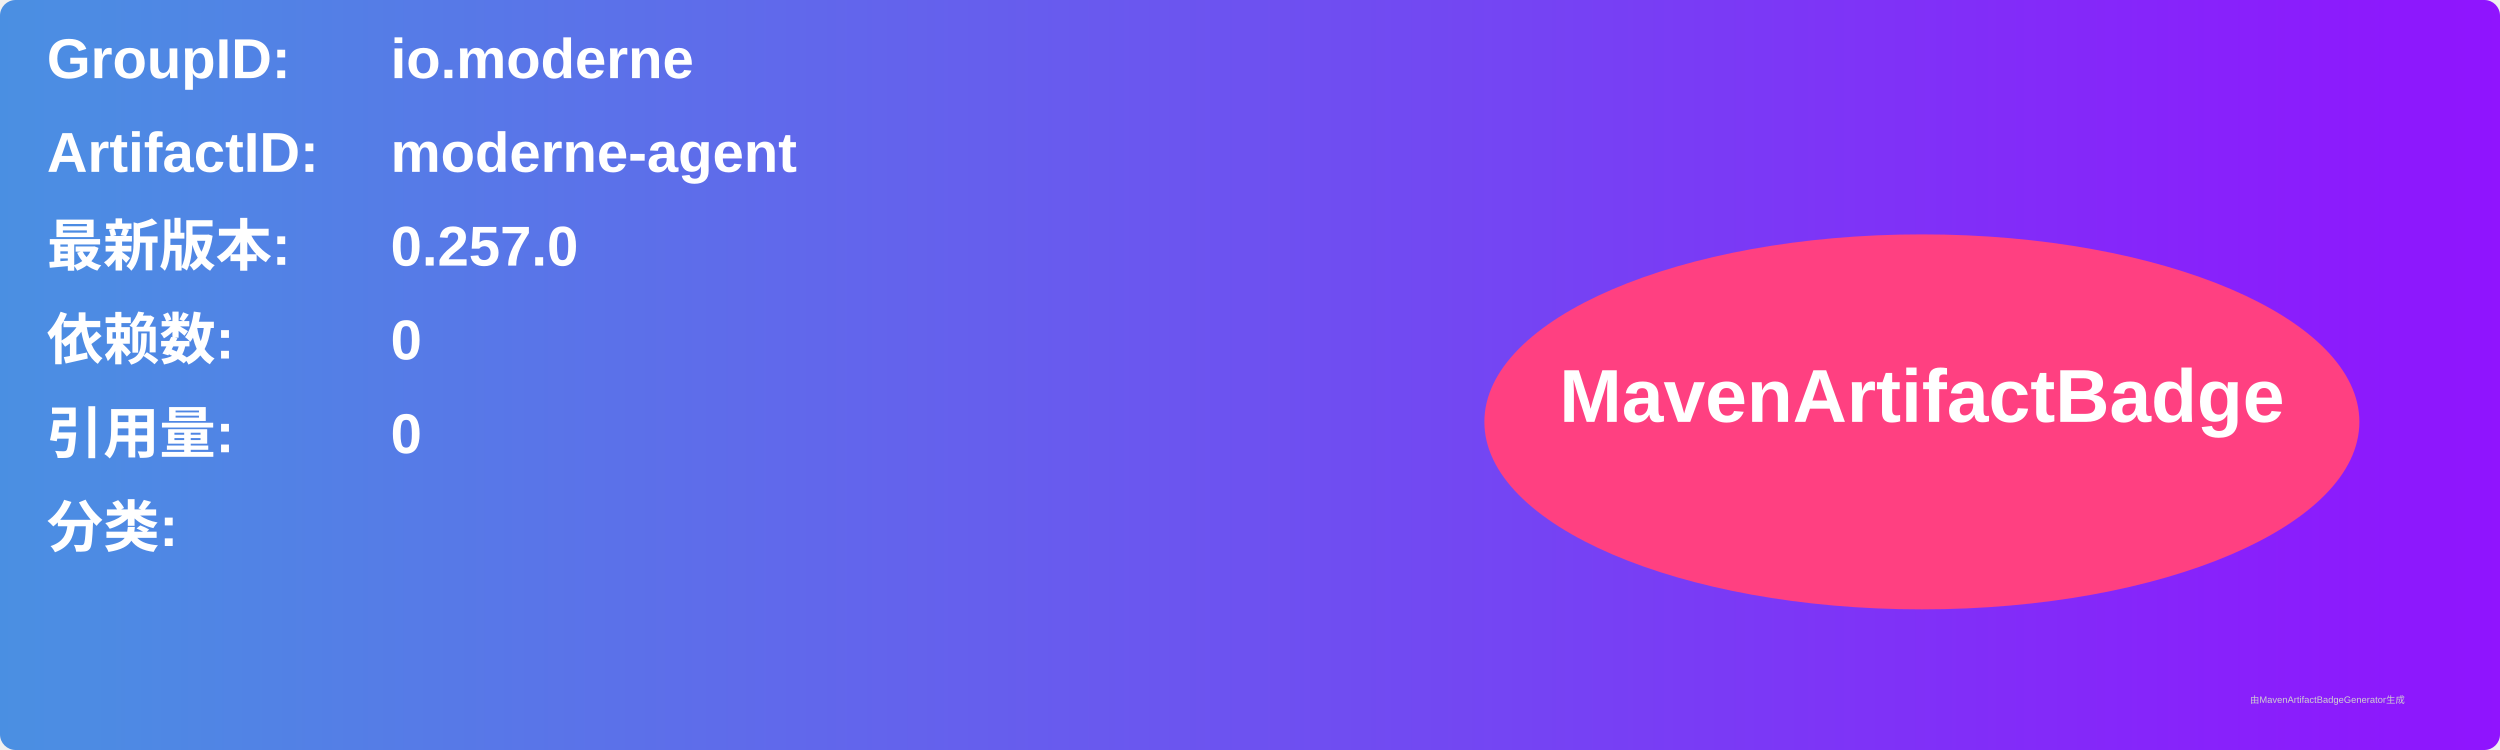
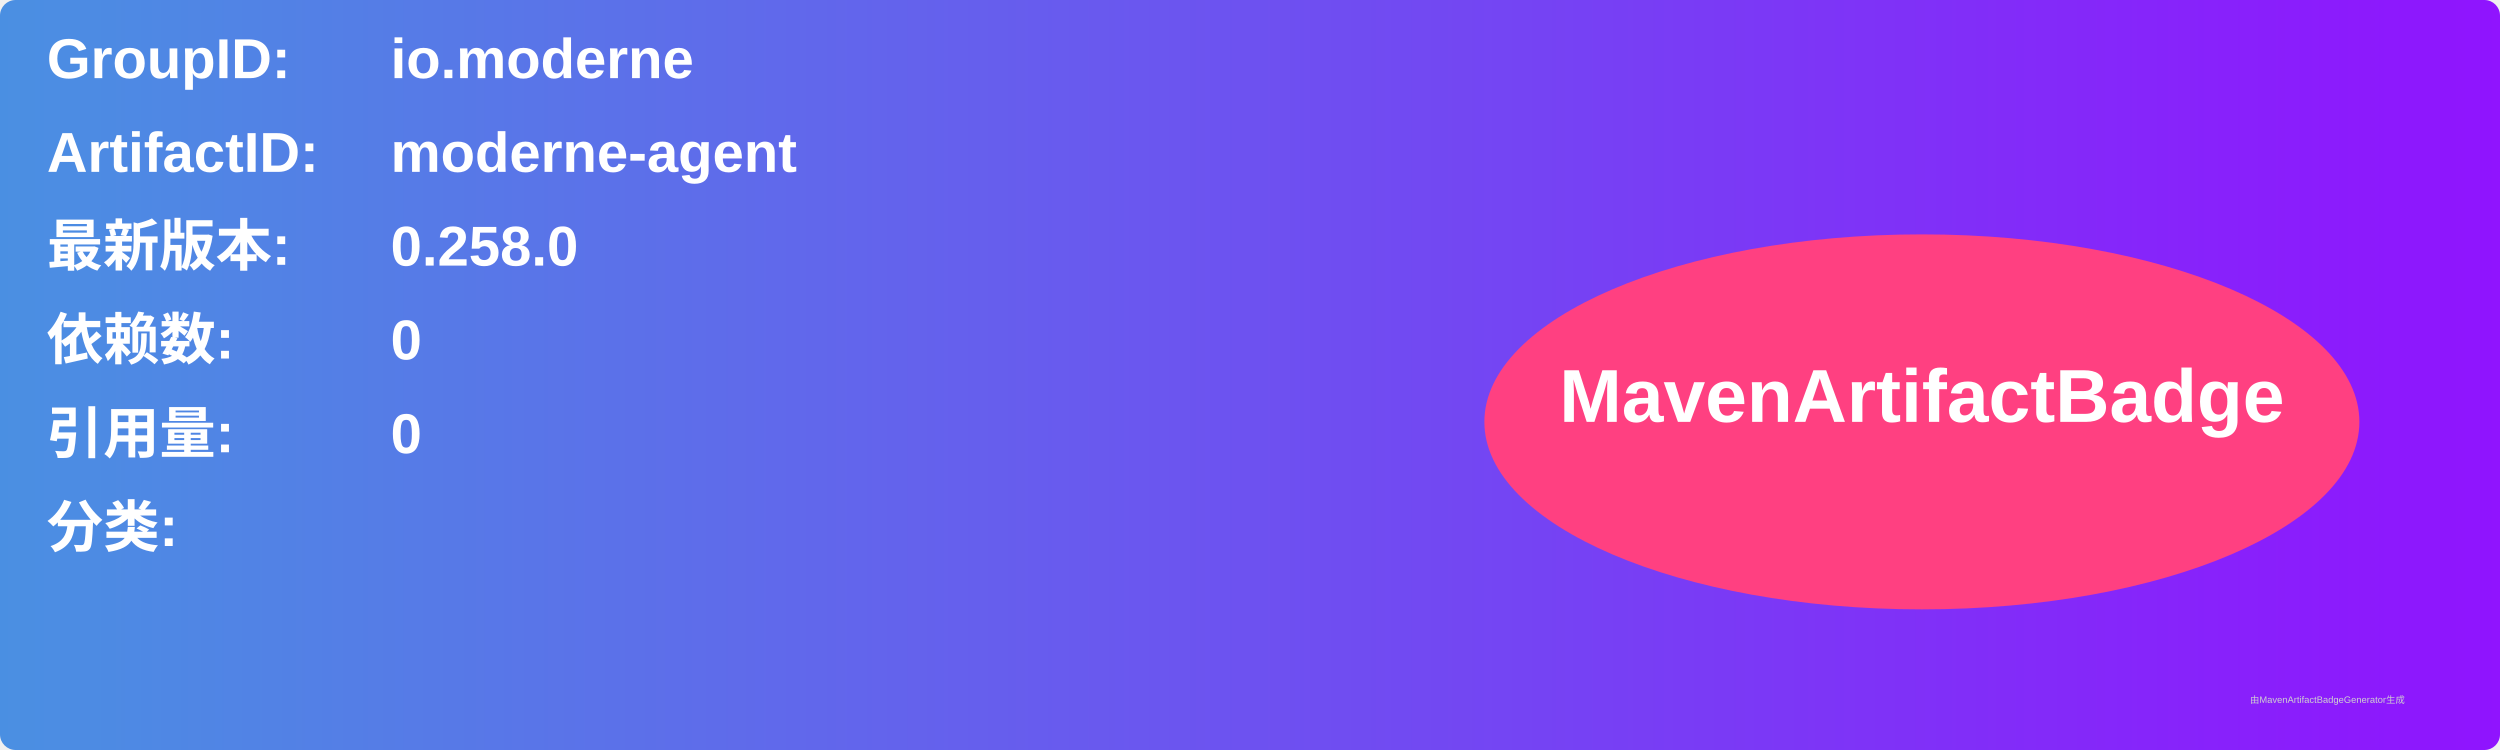
<svg xmlns="http://www.w3.org/2000/svg" width="800" height="240" viewBox="0 0 800 240">
  <linearGradient id="grad" x1="0%" y1="0%" x2="100%" y2="0%">
    <stop offset="0%" stop-color="#4a90e2" />
    <stop offset="100%" stop-color="#9013fe" />
  </linearGradient>
  <rect width="100%" height="100%" rx="5" ry="5" fill="url(#grad)" />
  <g transform="translate(15, 15)">
    <text x="0" y="10" font-family="Arial" font-size="18" fill="white" font-weight="bold" width="260">GroupID:</text>
    <text x="110" y="10" font-family="Arial" font-size="18" fill="white" font-weight="bold" width="460">io.moderne</text>
    <text x="0" y="40" font-family="Arial" font-size="18" fill="white" font-weight="bold" width="260">ArtifactID:</text>
    <text x="110" y="40" font-family="Arial" font-size="18" fill="white" font-weight="bold" width="460">moderne-agent</text>
    <text x="0" y="70" font-family="Arial" font-size="18" fill="white" font-weight="bold">最新版本:</text>
    <text x="110" y="70" font-family="Arial" font-size="18" fill="white" font-weight="bold">
-       <tspan font-weight="bold">0.257.0</tspan>
+       <tspan font-weight="bold">0.258.0</tspan>
    </text>
    <text x="0" y="100" font-family="Arial" font-size="18" fill="white" font-weight="bold">依赖数: </text>
    <text x="110" y="100" font-family="Arial" font-size="18" fill="white">
      <tspan font-weight="bold">0</tspan>
    </text>
    <text x="0" y="130" font-family="Arial" font-size="18" fill="white" font-weight="bold">引用量: </text>
    <text x="110" y="130" font-family="Arial" font-size="18" fill="white">
      <tspan font-weight="bold">0</tspan>
    </text>
    <text x="0" y="160" font-family="Arial" font-size="18" fill="white" font-weight="bold">分类:</text>
    <text x="10" y="190" font-family="Arial" font-size="10" fill="white">
      <tspan font-weight="bold" />
    </text>
    <ellipse cx="600" cy="120" rx="140" ry="60" fill="#ff4081" />
    <text x="600" y="120" text-anchor="middle" font-family="Arial" font-size="24" fill="white" font-weight="bold">MavenArtifactBadge</text>
  </g>
  <text x="720" y="225" font-family="Arial" font-size="3" fill="#d0d0d0">由MavenArtifactBadgeGenerator生成</text>
</svg>
